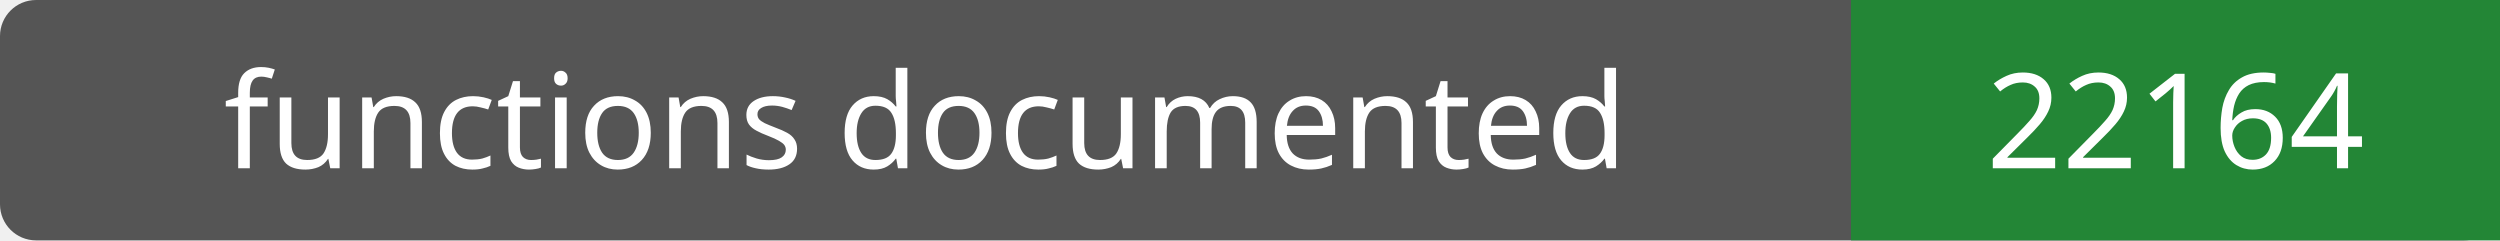
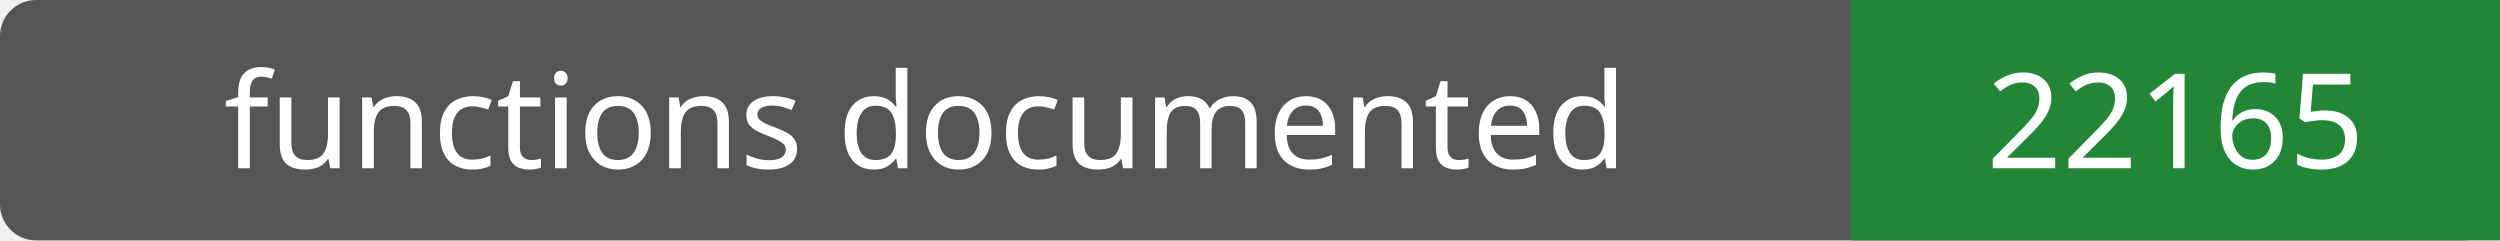
- <svg xmlns="http://www.w3.org/2000/svg" width="208" height="20" role="img" aria-label="functions documented: 22164">
+ <svg xmlns="http://www.w3.org/2000/svg" width="208" height="20" role="img" aria-label="functions documented: 22165">
  <rect width="208" height="20" rx="3" fill="#555" />
  <path fill="#238636" d="M154 0h54v20H154z" />
  <g fill="#fff" text-anchor="middle" font-family="Verdana,sans-serif" font-size="11">
    <text x="77.0" y="14">functions documented</text>
-     <text x="181.0" y="14">22164</text>
+     <text x="181.0" y="14">22165</text>
  </g>
</svg>
